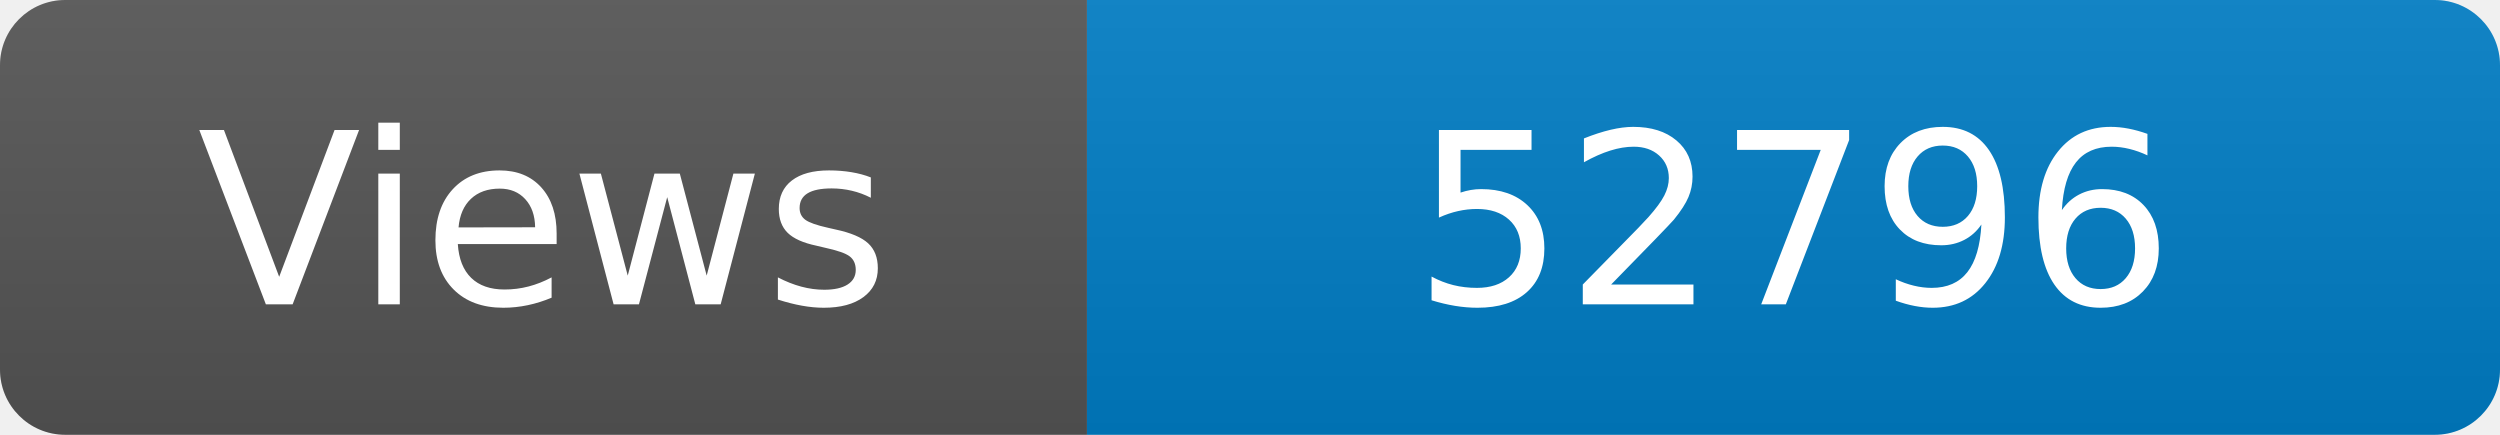
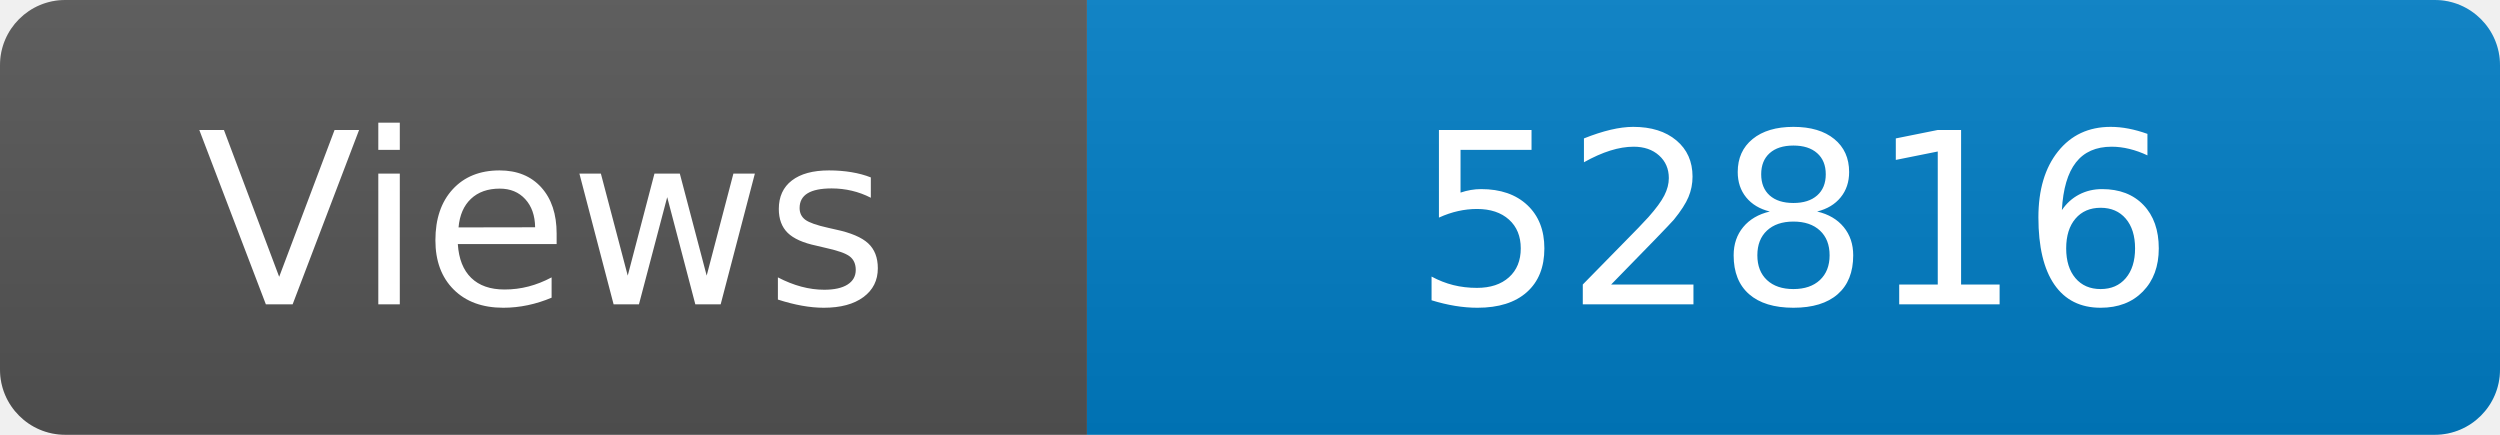
<svg xmlns="http://www.w3.org/2000/svg" width="115" height="20" role="img" aria-label="Maintained?: yes">
  <linearGradient id="s" x2="0" y2="100%">
    <stop offset="0" stop-color="#bbb" stop-opacity=".1" />
    <stop offset="1" stop-opacity=".1" />
  </linearGradient>
  <clipPath id="r">
    <rect width="115" height="20" rx="3" fill="#fff" />
  </clipPath>
  <g clip-path="url(#r)">
    <rect width="50" height="20" fill="#555" />
    <rect x="50" width="160" height="20" fill="#007ec6" />
    <rect width="115" height="20" fill="url(#s)" />
  </g>
  <g fill="#fff" text-anchor="middle" font-family="Verdana,Geneva,DejaVu Sans,sans-serif" font-size="110">
    <text x="250" y="140" transform="scale(.1)" fill="#fff">Views</text>
-     <text x="825" y="140" transform="scale(.1)" fill="#fff">52796</text>
+     <text x="825" y="140" transform="scale(.1)" fill="#fff">52816</text>
  </g>
</svg>
